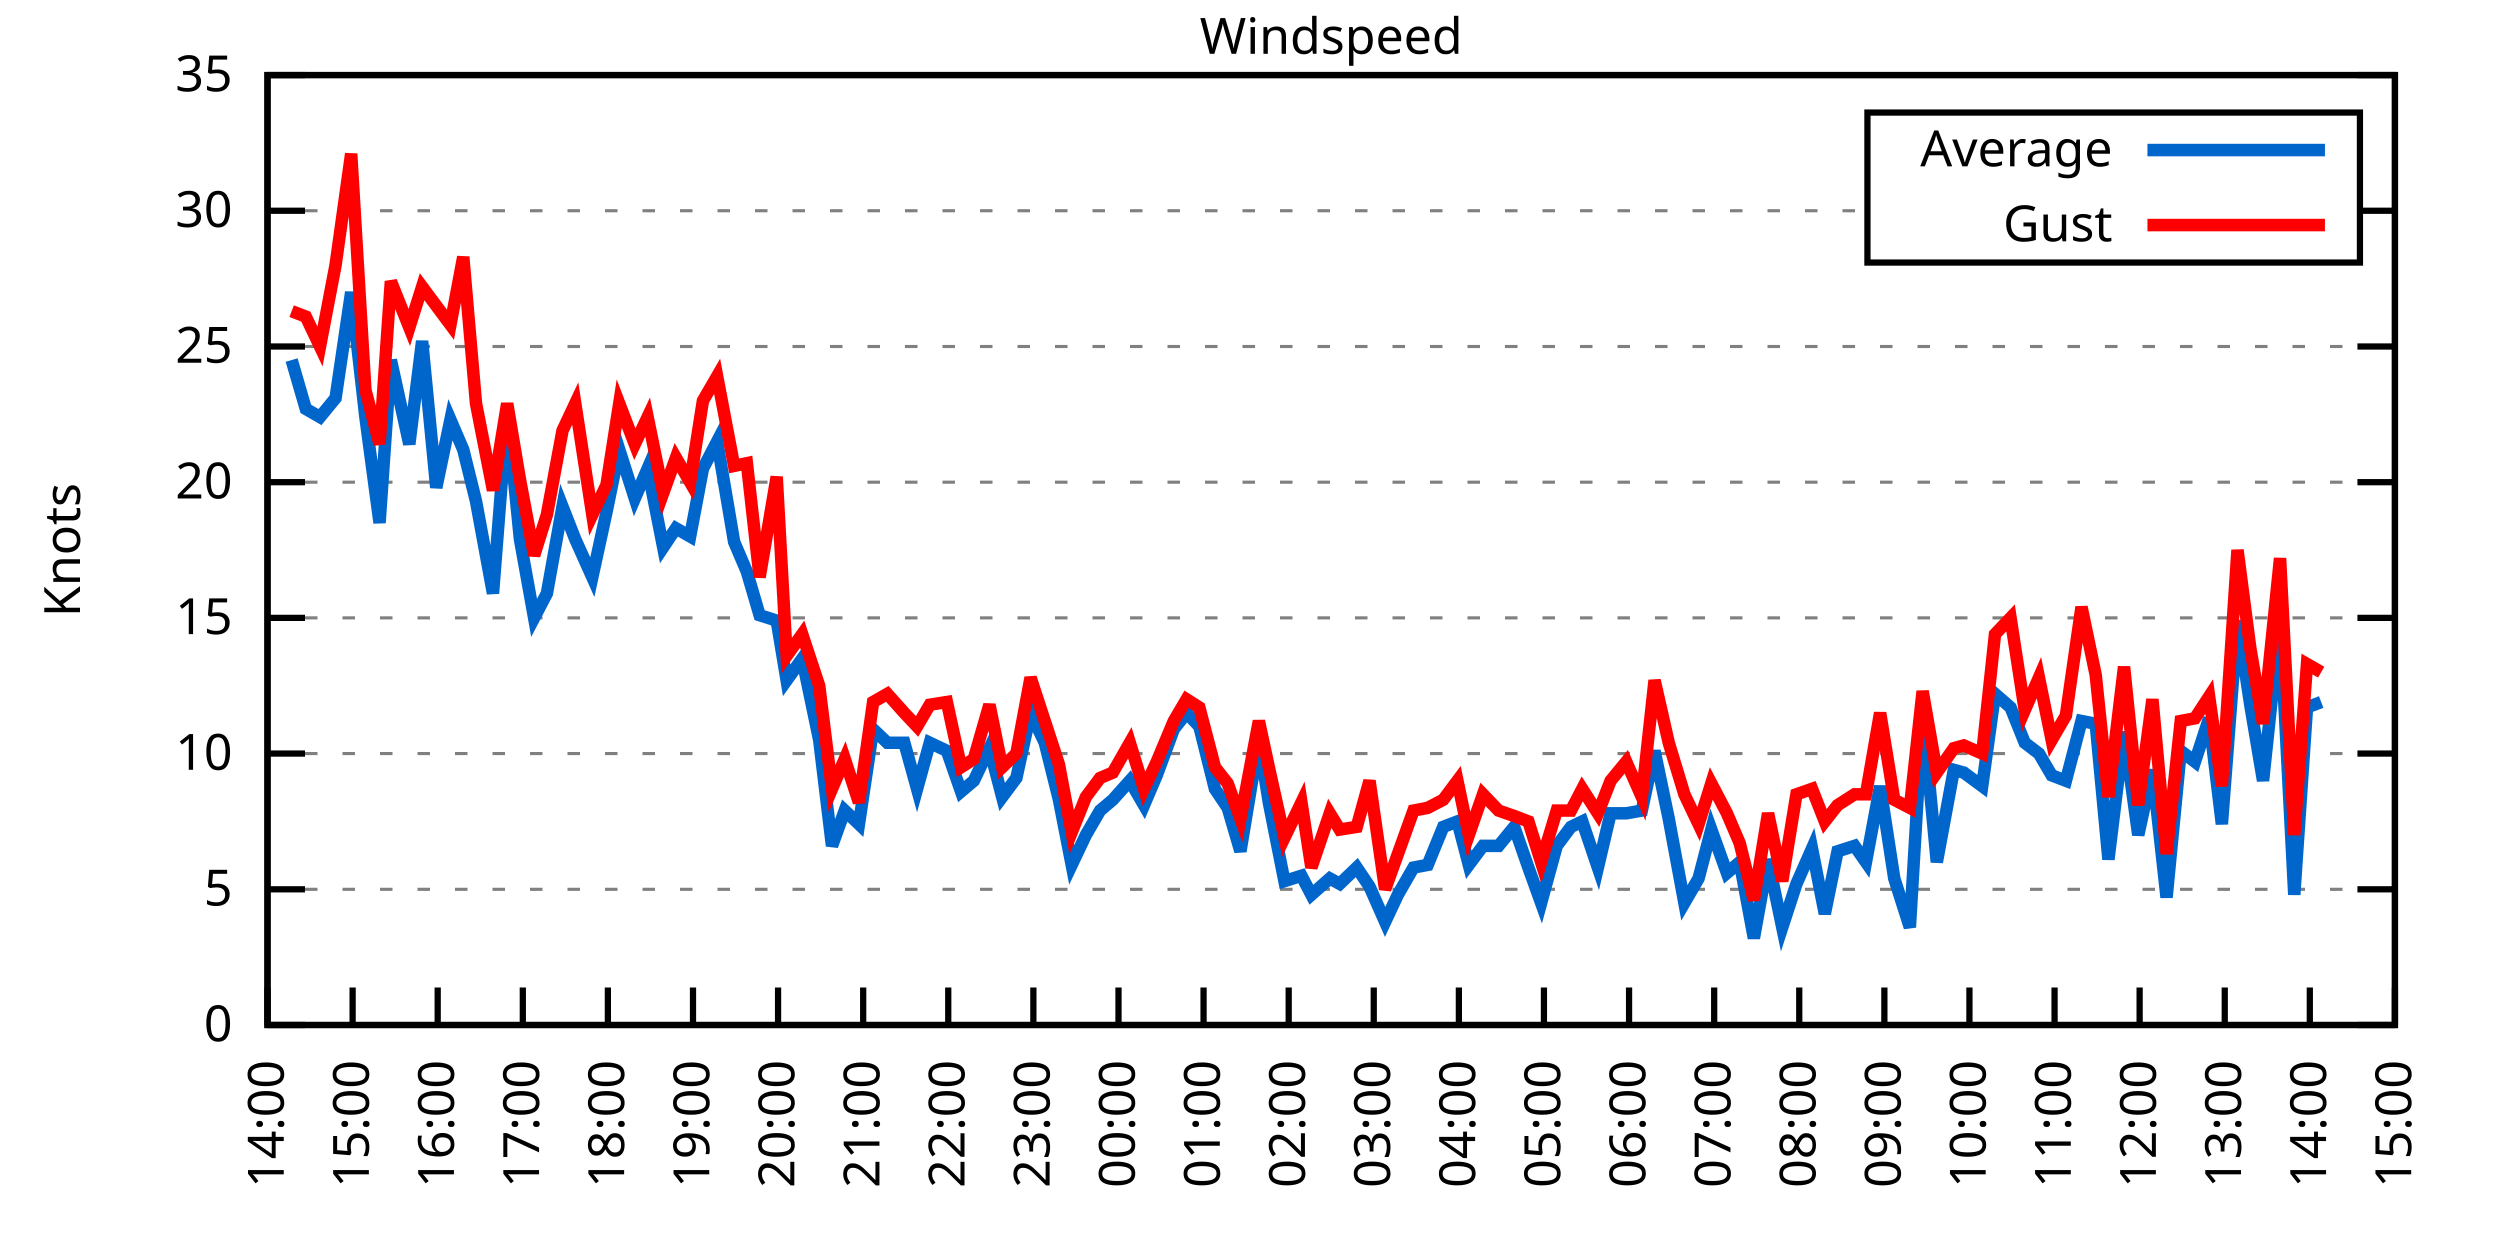
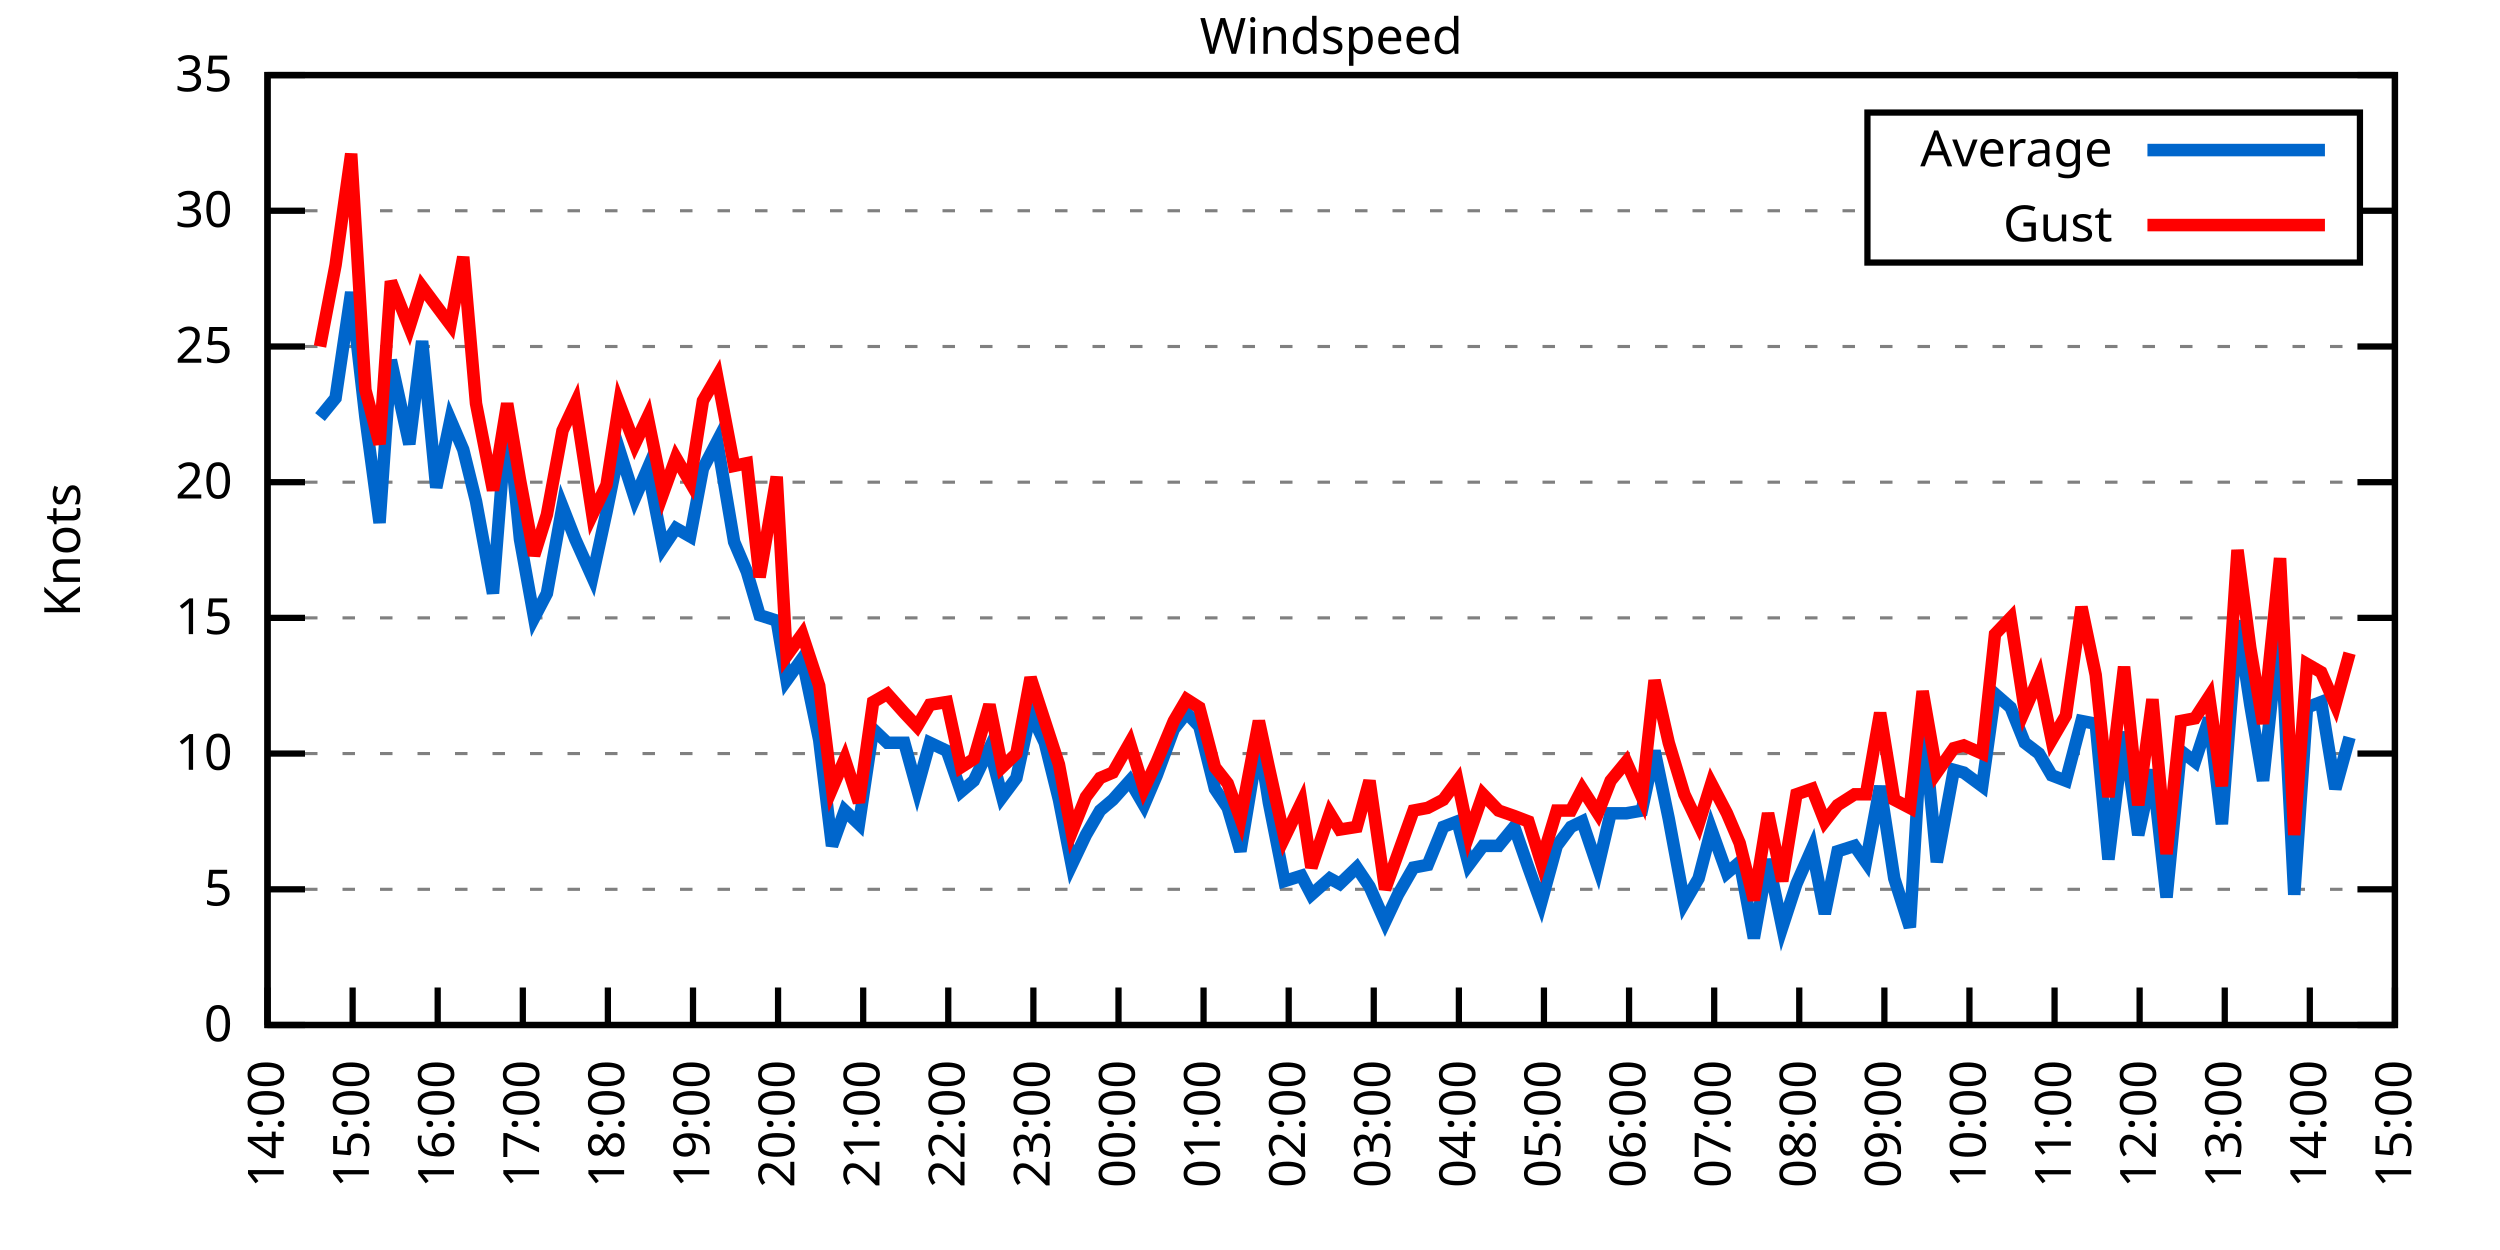
<svg xmlns="http://www.w3.org/2000/svg" xmlns:xlink="http://www.w3.org/1999/xlink" width="400" height="200" viewBox="0 0 400 200">
  <g id="gnuplot_canvas">
    <rect x="0" y="0" width="400" height="200" fill="none" />
    <defs>
      <circle id="gpDot" r="0.5" stroke-width="0.5" stroke="currentColor" />
      <path id="gpPt0" stroke-width="0.333" stroke="currentColor" d="M-1,0 h2 M0,-1 v2" />
      <path id="gpPt1" stroke-width="0.333" stroke="currentColor" d="M-1,-1 L1,1 M1,-1 L-1,1" />
      <path id="gpPt2" stroke-width="0.333" stroke="currentColor" d="M-1,0 L1,0 M0,-1 L0,1 M-1,-1 L1,1 M-1,1 L1,-1" />
      <rect id="gpPt3" stroke-width="0.333" stroke="currentColor" x="-1" y="-1" width="2" height="2" />
      <rect id="gpPt4" stroke-width="0.333" stroke="currentColor" fill="currentColor" x="-1" y="-1" width="2" height="2" />
      <circle id="gpPt5" stroke-width="0.333" stroke="currentColor" cx="0" cy="0" r="1" />
      <use xlink:href="#gpPt5" id="gpPt6" fill="currentColor" stroke="none" />
      <path id="gpPt7" stroke-width="0.333" stroke="currentColor" d="M0,-1.33 L-1.33,0.67 L1.33,0.67 z" />
      <use xlink:href="#gpPt7" id="gpPt8" fill="currentColor" stroke="none" />
      <use xlink:href="#gpPt7" id="gpPt9" stroke="currentColor" transform="rotate(180)" />
      <use xlink:href="#gpPt9" id="gpPt10" fill="currentColor" stroke="none" />
      <use xlink:href="#gpPt3" id="gpPt11" stroke="currentColor" transform="rotate(45)" />
      <use xlink:href="#gpPt11" id="gpPt12" fill="currentColor" stroke="none" />
      <path id="gpPt13" stroke-width="0.333" stroke="currentColor" d="M0,1.330 L1.265,0.411 L0.782,-1.067 L-0.782,-1.076 L-1.265,0.411 z" />
      <use xlink:href="#gpPt13" id="gpPt14" fill="currentColor" stroke="none" />
      <filter id="textbox" filterUnits="objectBoundingBox" x="0" y="0" height="1" width="1">
        <feFlood flood-color="white" flood-opacity="1" result="bgnd" />
        <feComposite in="SourceGraphic" in2="bgnd" operator="atop" />
      </filter>
      <filter id="greybox" filterUnits="objectBoundingBox" x="0" y="0" height="1" width="1">
        <feFlood flood-color="lightgrey" flood-opacity="1" result="grey" />
        <feComposite in="SourceGraphic" in2="grey" operator="atop" />
      </filter>
    </defs>
    <g fill="none" color="white" stroke="currentColor" stroke-width="1.00" stroke-linecap="butt" stroke-linejoin="miter">
</g>
    <g fill="none" color="black" stroke="currentColor" stroke-width="1.00" stroke-linecap="butt" stroke-linejoin="miter">
      <g stroke="none" shape-rendering="crispEdges">
        <polygon fill="rgb(255, 255, 255)" points="42.80,164.00 383.18,164.00 383.18,12.02 42.80,12.02 " />
      </g>
    </g>
    <g fill="none" color="black" stroke="currentColor" stroke-width="1.00" stroke-linecap="butt" stroke-linejoin="miter">
</g>
    <g fill="none" color="black" stroke="black" stroke-width="0.50" stroke-linecap="butt" stroke-linejoin="miter">
</g>
    <g fill="none" color="gray" stroke="currentColor" stroke-width="0.50" stroke-linecap="butt" stroke-linejoin="miter">
      <path stroke="gray" stroke-dasharray="2,4" class="gridline" d="M42.80,164.00 L383.19,164.00  " />
    </g>
    <g fill="none" color="gray" stroke="gray" stroke-width="1.00" stroke-linecap="butt" stroke-linejoin="miter">
</g>
    <g fill="none" color="black" stroke="currentColor" stroke-width="1.00" stroke-linecap="butt" stroke-linejoin="miter">
      <path stroke="black" d="M42.80,164.00 L48.80,164.00 M383.19,164.00 L377.19,164.00  " />
      <g transform="translate(37.20,166.60)" stroke="none" fill="black" font-family="Sans" font-size="8.00" text-anchor="end">
        <text>
          <tspan font-family="Sans"> 0</tspan>
        </text>
      </g>
    </g>
    <g fill="none" color="black" stroke="currentColor" stroke-width="1.00" stroke-linecap="butt" stroke-linejoin="miter">
</g>
    <g fill="none" color="black" stroke="black" stroke-width="0.50" stroke-linecap="butt" stroke-linejoin="miter">
</g>
    <g fill="none" color="gray" stroke="currentColor" stroke-width="0.50" stroke-linecap="butt" stroke-linejoin="miter">
      <path stroke="gray" stroke-dasharray="2,4" class="gridline" d="M42.80,142.29 L383.19,142.29  " />
    </g>
    <g fill="none" color="gray" stroke="gray" stroke-width="1.00" stroke-linecap="butt" stroke-linejoin="miter">
</g>
    <g fill="none" color="black" stroke="currentColor" stroke-width="1.00" stroke-linecap="butt" stroke-linejoin="miter">
      <path stroke="black" d="M42.80,142.29 L48.80,142.29 M383.19,142.29 L377.19,142.29  " />
      <g transform="translate(37.20,144.89)" stroke="none" fill="black" font-family="Sans" font-size="8.00" text-anchor="end">
        <text>
          <tspan font-family="Sans"> 5</tspan>
        </text>
      </g>
    </g>
    <g fill="none" color="black" stroke="currentColor" stroke-width="1.00" stroke-linecap="butt" stroke-linejoin="miter">
</g>
    <g fill="none" color="black" stroke="black" stroke-width="0.50" stroke-linecap="butt" stroke-linejoin="miter">
</g>
    <g fill="none" color="gray" stroke="currentColor" stroke-width="0.50" stroke-linecap="butt" stroke-linejoin="miter">
      <path stroke="gray" stroke-dasharray="2,4" class="gridline" d="M42.80,120.57 L383.19,120.57  " />
    </g>
    <g fill="none" color="gray" stroke="gray" stroke-width="1.00" stroke-linecap="butt" stroke-linejoin="miter">
</g>
    <g fill="none" color="black" stroke="currentColor" stroke-width="1.00" stroke-linecap="butt" stroke-linejoin="miter">
      <path stroke="black" d="M42.80,120.57 L48.80,120.57 M383.19,120.57 L377.19,120.57  " />
      <g transform="translate(37.20,123.17)" stroke="none" fill="black" font-family="Sans" font-size="8.00" text-anchor="end">
        <text>
          <tspan font-family="Sans"> 10</tspan>
        </text>
      </g>
    </g>
    <g fill="none" color="black" stroke="currentColor" stroke-width="1.00" stroke-linecap="butt" stroke-linejoin="miter">
</g>
    <g fill="none" color="black" stroke="black" stroke-width="0.50" stroke-linecap="butt" stroke-linejoin="miter">
</g>
    <g fill="none" color="gray" stroke="currentColor" stroke-width="0.50" stroke-linecap="butt" stroke-linejoin="miter">
      <path stroke="gray" stroke-dasharray="2,4" class="gridline" d="M42.80,98.86 L383.19,98.86  " />
    </g>
    <g fill="none" color="gray" stroke="gray" stroke-width="1.00" stroke-linecap="butt" stroke-linejoin="miter">
</g>
    <g fill="none" color="black" stroke="currentColor" stroke-width="1.00" stroke-linecap="butt" stroke-linejoin="miter">
      <path stroke="black" d="M42.80,98.86 L48.80,98.86 M383.19,98.86 L377.19,98.86  " />
      <g transform="translate(37.20,101.46)" stroke="none" fill="black" font-family="Sans" font-size="8.00" text-anchor="end">
        <text>
          <tspan font-family="Sans"> 15</tspan>
        </text>
      </g>
    </g>
    <g fill="none" color="black" stroke="currentColor" stroke-width="1.00" stroke-linecap="butt" stroke-linejoin="miter">
</g>
    <g fill="none" color="black" stroke="black" stroke-width="0.50" stroke-linecap="butt" stroke-linejoin="miter">
</g>
    <g fill="none" color="gray" stroke="currentColor" stroke-width="0.50" stroke-linecap="butt" stroke-linejoin="miter">
      <path stroke="gray" stroke-dasharray="2,4" class="gridline" d="M42.80,77.15 L383.19,77.15  " />
    </g>
    <g fill="none" color="gray" stroke="gray" stroke-width="1.00" stroke-linecap="butt" stroke-linejoin="miter">
</g>
    <g fill="none" color="black" stroke="currentColor" stroke-width="1.00" stroke-linecap="butt" stroke-linejoin="miter">
      <path stroke="black" d="M42.80,77.15 L48.80,77.15 M383.19,77.15 L377.19,77.15  " />
      <g transform="translate(37.20,79.75)" stroke="none" fill="black" font-family="Sans" font-size="8.00" text-anchor="end">
        <text>
          <tspan font-family="Sans"> 20</tspan>
        </text>
      </g>
    </g>
    <g fill="none" color="black" stroke="currentColor" stroke-width="1.00" stroke-linecap="butt" stroke-linejoin="miter">
</g>
    <g fill="none" color="black" stroke="black" stroke-width="0.50" stroke-linecap="butt" stroke-linejoin="miter">
</g>
    <g fill="none" color="gray" stroke="currentColor" stroke-width="0.50" stroke-linecap="butt" stroke-linejoin="miter">
      <path stroke="gray" stroke-dasharray="2,4" class="gridline" d="M42.80,55.44 L383.19,55.44  " />
    </g>
    <g fill="none" color="gray" stroke="gray" stroke-width="1.00" stroke-linecap="butt" stroke-linejoin="miter">
</g>
    <g fill="none" color="black" stroke="currentColor" stroke-width="1.00" stroke-linecap="butt" stroke-linejoin="miter">
      <path stroke="black" d="M42.80,55.44 L48.80,55.44 M383.19,55.44 L377.19,55.44  " />
      <g transform="translate(37.20,58.04)" stroke="none" fill="black" font-family="Sans" font-size="8.00" text-anchor="end">
        <text>
          <tspan font-family="Sans"> 25</tspan>
        </text>
      </g>
    </g>
    <g fill="none" color="black" stroke="currentColor" stroke-width="1.00" stroke-linecap="butt" stroke-linejoin="miter">
</g>
    <g fill="none" color="black" stroke="black" stroke-width="0.50" stroke-linecap="butt" stroke-linejoin="miter">
</g>
    <g fill="none" color="gray" stroke="currentColor" stroke-width="0.50" stroke-linecap="butt" stroke-linejoin="miter">
      <path stroke="gray" stroke-dasharray="2,4" class="gridline" d="M42.80,33.72 L298.79,33.72 M377.59,33.72 L383.19,33.72  " />
    </g>
    <g fill="none" color="gray" stroke="gray" stroke-width="1.00" stroke-linecap="butt" stroke-linejoin="miter">
</g>
    <g fill="none" color="black" stroke="currentColor" stroke-width="1.00" stroke-linecap="butt" stroke-linejoin="miter">
      <path stroke="black" d="M42.80,33.72 L48.80,33.72 M383.19,33.72 L377.19,33.72  " />
      <g transform="translate(37.20,36.32)" stroke="none" fill="black" font-family="Sans" font-size="8.00" text-anchor="end">
        <text>
          <tspan font-family="Sans"> 30</tspan>
        </text>
      </g>
    </g>
    <g fill="none" color="black" stroke="currentColor" stroke-width="1.00" stroke-linecap="butt" stroke-linejoin="miter">
</g>
    <g fill="none" color="black" stroke="black" stroke-width="0.50" stroke-linecap="butt" stroke-linejoin="miter">
</g>
    <g fill="none" color="gray" stroke="currentColor" stroke-width="0.50" stroke-linecap="butt" stroke-linejoin="miter">
      <path stroke="gray" stroke-dasharray="2,4" class="gridline" d="M42.80,12.01 L383.19,12.01  " />
    </g>
    <g fill="none" color="gray" stroke="gray" stroke-width="1.00" stroke-linecap="butt" stroke-linejoin="miter">
</g>
    <g fill="none" color="black" stroke="currentColor" stroke-width="1.00" stroke-linecap="butt" stroke-linejoin="miter">
      <path stroke="black" d="M42.80,12.01 L48.80,12.01 M383.19,12.01 L377.19,12.01  " />
      <g transform="translate(37.20,14.61)" stroke="none" fill="black" font-family="Sans" font-size="8.00" text-anchor="end">
        <text>
          <tspan font-family="Sans"> 35</tspan>
        </text>
      </g>
    </g>
    <g fill="none" color="black" stroke="currentColor" stroke-width="1.00" stroke-linecap="butt" stroke-linejoin="miter">
      <path stroke="black" d="M42.80,164.00 L42.80,158.00  " />
      <g transform="translate(45.40,169.60) rotate(270.00)" stroke="none" fill="black" font-family="Sans" font-size="8.00" text-anchor="end">
        <text>
          <tspan font-family="Sans">14:00</tspan>
        </text>
      </g>
    </g>
    <g fill="none" color="black" stroke="currentColor" stroke-width="1.00" stroke-linecap="butt" stroke-linejoin="miter">
      <path stroke="black" d="M56.42,164.00 L56.42,158.00  " />
      <g transform="translate(59.02,169.60) rotate(270.00)" stroke="none" fill="black" font-family="Sans" font-size="8.00" text-anchor="end">
        <text>
          <tspan font-family="Sans">15:00</tspan>
        </text>
      </g>
    </g>
    <g fill="none" color="black" stroke="currentColor" stroke-width="1.00" stroke-linecap="butt" stroke-linejoin="miter">
      <path stroke="black" d="M70.03,164.00 L70.03,158.00  " />
      <g transform="translate(72.63,169.60) rotate(270.00)" stroke="none" fill="black" font-family="Sans" font-size="8.00" text-anchor="end">
        <text>
          <tspan font-family="Sans">16:00</tspan>
        </text>
      </g>
    </g>
    <g fill="none" color="black" stroke="currentColor" stroke-width="1.00" stroke-linecap="butt" stroke-linejoin="miter">
      <path stroke="black" d="M83.65,164.00 L83.65,158.00  " />
      <g transform="translate(86.25,169.60) rotate(270.00)" stroke="none" fill="black" font-family="Sans" font-size="8.00" text-anchor="end">
        <text>
          <tspan font-family="Sans">17:00</tspan>
        </text>
      </g>
    </g>
    <g fill="none" color="black" stroke="currentColor" stroke-width="1.00" stroke-linecap="butt" stroke-linejoin="miter">
      <path stroke="black" d="M97.26,164.00 L97.26,158.00  " />
      <g transform="translate(99.86,169.60) rotate(270.00)" stroke="none" fill="black" font-family="Sans" font-size="8.00" text-anchor="end">
        <text>
          <tspan font-family="Sans">18:00</tspan>
        </text>
      </g>
    </g>
    <g fill="none" color="black" stroke="currentColor" stroke-width="1.00" stroke-linecap="butt" stroke-linejoin="miter">
      <path stroke="black" d="M110.88,164.00 L110.88,158.00  " />
      <g transform="translate(113.48,169.60) rotate(270.00)" stroke="none" fill="black" font-family="Sans" font-size="8.00" text-anchor="end">
        <text>
          <tspan font-family="Sans">19:00</tspan>
        </text>
      </g>
    </g>
    <g fill="none" color="black" stroke="currentColor" stroke-width="1.00" stroke-linecap="butt" stroke-linejoin="miter">
      <path stroke="black" d="M124.49,164.00 L124.49,158.00  " />
      <g transform="translate(127.09,169.60) rotate(270.00)" stroke="none" fill="black" font-family="Sans" font-size="8.00" text-anchor="end">
        <text>
          <tspan font-family="Sans">20:00</tspan>
        </text>
      </g>
    </g>
    <g fill="none" color="black" stroke="currentColor" stroke-width="1.00" stroke-linecap="butt" stroke-linejoin="miter">
      <path stroke="black" d="M138.11,164.00 L138.11,158.00  " />
      <g transform="translate(140.71,169.60) rotate(270.00)" stroke="none" fill="black" font-family="Sans" font-size="8.00" text-anchor="end">
        <text>
          <tspan font-family="Sans">21:00</tspan>
        </text>
      </g>
    </g>
    <g fill="none" color="black" stroke="currentColor" stroke-width="1.00" stroke-linecap="butt" stroke-linejoin="miter">
      <path stroke="black" d="M151.72,164.00 L151.72,158.00  " />
      <g transform="translate(154.32,169.60) rotate(270.00)" stroke="none" fill="black" font-family="Sans" font-size="8.00" text-anchor="end">
        <text>
          <tspan font-family="Sans">22:00</tspan>
        </text>
      </g>
    </g>
    <g fill="none" color="black" stroke="currentColor" stroke-width="1.00" stroke-linecap="butt" stroke-linejoin="miter">
      <path stroke="black" d="M165.34,164.00 L165.34,158.00  " />
      <g transform="translate(167.94,169.60) rotate(270.00)" stroke="none" fill="black" font-family="Sans" font-size="8.00" text-anchor="end">
        <text>
          <tspan font-family="Sans">23:00</tspan>
        </text>
      </g>
    </g>
    <g fill="none" color="black" stroke="currentColor" stroke-width="1.00" stroke-linecap="butt" stroke-linejoin="miter">
      <path stroke="black" d="M178.96,164.00 L178.96,158.00  " />
      <g transform="translate(181.56,169.60) rotate(270.00)" stroke="none" fill="black" font-family="Sans" font-size="8.00" text-anchor="end">
        <text>
          <tspan font-family="Sans">00:00</tspan>
        </text>
      </g>
    </g>
    <g fill="none" color="black" stroke="currentColor" stroke-width="1.00" stroke-linecap="butt" stroke-linejoin="miter">
      <path stroke="black" d="M192.57,164.00 L192.57,158.00  " />
      <g transform="translate(195.17,169.60) rotate(270.00)" stroke="none" fill="black" font-family="Sans" font-size="8.00" text-anchor="end">
        <text>
          <tspan font-family="Sans">01:00</tspan>
        </text>
      </g>
    </g>
    <g fill="none" color="black" stroke="currentColor" stroke-width="1.00" stroke-linecap="butt" stroke-linejoin="miter">
      <path stroke="black" d="M206.19,164.00 L206.19,158.00  " />
      <g transform="translate(208.79,169.60) rotate(270.00)" stroke="none" fill="black" font-family="Sans" font-size="8.00" text-anchor="end">
        <text>
          <tspan font-family="Sans">02:00</tspan>
        </text>
      </g>
    </g>
    <g fill="none" color="black" stroke="currentColor" stroke-width="1.00" stroke-linecap="butt" stroke-linejoin="miter">
      <path stroke="black" d="M219.80,164.00 L219.80,158.00  " />
      <g transform="translate(222.40,169.60) rotate(270.00)" stroke="none" fill="black" font-family="Sans" font-size="8.00" text-anchor="end">
        <text>
          <tspan font-family="Sans">03:00</tspan>
        </text>
      </g>
    </g>
    <g fill="none" color="black" stroke="currentColor" stroke-width="1.00" stroke-linecap="butt" stroke-linejoin="miter">
      <path stroke="black" d="M233.42,164.00 L233.42,158.00  " />
      <g transform="translate(236.02,169.60) rotate(270.00)" stroke="none" fill="black" font-family="Sans" font-size="8.00" text-anchor="end">
        <text>
          <tspan font-family="Sans">04:00</tspan>
        </text>
      </g>
    </g>
    <g fill="none" color="black" stroke="currentColor" stroke-width="1.00" stroke-linecap="butt" stroke-linejoin="miter">
      <path stroke="black" d="M247.03,164.00 L247.03,158.00  " />
      <g transform="translate(249.63,169.60) rotate(270.00)" stroke="none" fill="black" font-family="Sans" font-size="8.00" text-anchor="end">
        <text>
          <tspan font-family="Sans">05:00</tspan>
        </text>
      </g>
    </g>
    <g fill="none" color="black" stroke="currentColor" stroke-width="1.00" stroke-linecap="butt" stroke-linejoin="miter">
      <path stroke="black" d="M260.65,164.00 L260.65,158.00  " />
      <g transform="translate(263.25,169.60) rotate(270.00)" stroke="none" fill="black" font-family="Sans" font-size="8.00" text-anchor="end">
        <text>
          <tspan font-family="Sans">06:00</tspan>
        </text>
      </g>
    </g>
    <g fill="none" color="black" stroke="currentColor" stroke-width="1.00" stroke-linecap="butt" stroke-linejoin="miter">
      <path stroke="black" d="M274.27,164.00 L274.27,158.00  " />
      <g transform="translate(276.87,169.60) rotate(270.00)" stroke="none" fill="black" font-family="Sans" font-size="8.00" text-anchor="end">
        <text>
          <tspan font-family="Sans">07:00</tspan>
        </text>
      </g>
    </g>
    <g fill="none" color="black" stroke="currentColor" stroke-width="1.00" stroke-linecap="butt" stroke-linejoin="miter">
      <path stroke="black" d="M287.88,164.00 L287.88,158.00  " />
      <g transform="translate(290.48,169.60) rotate(270.00)" stroke="none" fill="black" font-family="Sans" font-size="8.00" text-anchor="end">
        <text>
          <tspan font-family="Sans">08:00</tspan>
        </text>
      </g>
    </g>
    <g fill="none" color="black" stroke="currentColor" stroke-width="1.00" stroke-linecap="butt" stroke-linejoin="miter">
      <path stroke="black" d="M301.50,164.00 L301.50,158.00  " />
      <g transform="translate(304.10,169.60) rotate(270.00)" stroke="none" fill="black" font-family="Sans" font-size="8.00" text-anchor="end">
        <text>
          <tspan font-family="Sans">09:00</tspan>
        </text>
      </g>
    </g>
    <g fill="none" color="black" stroke="currentColor" stroke-width="1.00" stroke-linecap="butt" stroke-linejoin="miter">
      <path stroke="black" d="M315.11,164.00 L315.11,158.00  " />
      <g transform="translate(317.71,169.60) rotate(270.00)" stroke="none" fill="black" font-family="Sans" font-size="8.00" text-anchor="end">
        <text>
          <tspan font-family="Sans">10:00</tspan>
        </text>
      </g>
    </g>
    <g fill="none" color="black" stroke="currentColor" stroke-width="1.00" stroke-linecap="butt" stroke-linejoin="miter">
      <path stroke="black" d="M328.73,164.00 L328.73,158.00  " />
      <g transform="translate(331.33,169.60) rotate(270.00)" stroke="none" fill="black" font-family="Sans" font-size="8.00" text-anchor="end">
        <text>
          <tspan font-family="Sans">11:00</tspan>
        </text>
      </g>
    </g>
    <g fill="none" color="black" stroke="currentColor" stroke-width="1.00" stroke-linecap="butt" stroke-linejoin="miter">
      <path stroke="black" d="M342.34,164.00 L342.34,158.00  " />
      <g transform="translate(344.94,169.60) rotate(270.00)" stroke="none" fill="black" font-family="Sans" font-size="8.00" text-anchor="end">
        <text>
          <tspan font-family="Sans">12:00</tspan>
        </text>
      </g>
    </g>
    <g fill="none" color="black" stroke="currentColor" stroke-width="1.00" stroke-linecap="butt" stroke-linejoin="miter">
      <path stroke="black" d="M355.96,164.00 L355.96,158.00  " />
      <g transform="translate(358.56,169.60) rotate(270.00)" stroke="none" fill="black" font-family="Sans" font-size="8.00" text-anchor="end">
        <text>
          <tspan font-family="Sans">13:00</tspan>
        </text>
      </g>
    </g>
    <g fill="none" color="black" stroke="currentColor" stroke-width="1.00" stroke-linecap="butt" stroke-linejoin="miter">
      <path stroke="black" d="M369.57,164.00 L369.57,158.00  " />
      <g transform="translate(372.17,169.60) rotate(270.00)" stroke="none" fill="black" font-family="Sans" font-size="8.00" text-anchor="end">
        <text>
          <tspan font-family="Sans">14:00</tspan>
        </text>
      </g>
    </g>
    <g fill="none" color="black" stroke="currentColor" stroke-width="1.00" stroke-linecap="butt" stroke-linejoin="miter">
      <path stroke="black" d="M383.19,164.00 L383.19,158.00  " />
      <g transform="translate(385.79,169.60) rotate(270.00)" stroke="none" fill="black" font-family="Sans" font-size="8.00" text-anchor="end">
        <text>
          <tspan font-family="Sans">15:00</tspan>
        </text>
      </g>
    </g>
    <g fill="none" color="black" stroke="currentColor" stroke-width="1.00" stroke-linecap="butt" stroke-linejoin="miter">
</g>
    <g fill="none" color="black" stroke="currentColor" stroke-width="1.00" stroke-linecap="butt" stroke-linejoin="miter">
      <path stroke="black" d="M42.80,12.01 L42.80,164.00 L383.19,164.00 L383.19,12.01 L42.80,12.01 Z  " />
    </g>
    <g fill="none" color="black" stroke="currentColor" stroke-width="1.00" stroke-linecap="butt" stroke-linejoin="miter">
</g>
    <g fill="none" color="black" stroke="currentColor" stroke-width="1.00" stroke-linecap="butt" stroke-linejoin="miter">
      <path stroke="black" d="M298.79,42.01 L298.79,18.01 L377.59,18.01 L377.59,42.01 L298.79,42.01 Z  " />
    </g>
    <g id="Windspeed_plot_1">
      <g fill="none" color="white" stroke="black" stroke-width="2.00" stroke-linecap="butt" stroke-linejoin="miter">
</g>
      <g fill="none" color="black" stroke="currentColor" stroke-width="2.00" stroke-linecap="butt" stroke-linejoin="miter">
        <g transform="translate(337.99,26.61)" stroke="none" fill="black" font-family="Sans" font-size="8.00" text-anchor="end">
          <text>
            <tspan font-family="Sans">Average</tspan>
          </text>
        </g>
      </g>
      <g fill="none" color="black" stroke="currentColor" stroke-width="2.00" stroke-linecap="butt" stroke-linejoin="miter">
-         <path stroke="rgb(  0, 102, 204)" d="M343.59,24.01 L371.99,24.01 M46.66,57.61 L48.93,65.42 L51.20,66.73 L53.69,63.69 L56.19,46.75 L58.46,66.73   L60.73,83.66 L62.54,57.61 L65.49,71.07 L67.54,54.57 L69.80,78.02 L72.07,67.16 L74.12,71.94 L76.16,80.19   L78.88,94.95 L81.15,65.86 L83.19,86.27 L85.46,98.86 L87.50,94.95 L90.00,81.06 L92.04,86.27 L94.77,92.35   L97.04,81.93 L99.08,71.94 L101.57,79.75 L103.62,74.98 L106.11,87.57 L108.15,84.53 L110.42,85.83 L112.47,74.98   L114.74,70.63 L117.46,86.70 L119.50,91.48 L121.54,98.43 L124.27,99.30 L125.86,108.85 L128.35,105.38 L131.07,118.40   L133.12,135.34 L135.16,129.69 L137.43,131.86 L139.70,116.67 L141.97,118.84 L144.69,118.84 L146.73,126.22 L148.77,118.84   L151.50,120.14 L153.77,126.65 L155.81,124.92 L158.31,119.71 L160.35,127.52 L162.62,124.48 L164.89,114.06 L167.16,118.84   L169.43,127.96 L171.47,138.38 L173.74,133.60 L176.01,129.69 L178.05,127.96 L180.77,124.92 L183.04,128.83 L185.08,124.05   L187.81,116.67 L189.85,114.06 L191.89,116.23 L194.39,126.22 L196.43,129.26 L198.47,136.21 L201.42,118.40 L203.01,128.39   L205.51,140.98 L208.23,140.12 L209.82,143.16 L212.77,140.55 L214.36,141.42 L217.08,138.81 L219.12,141.85 L221.62,147.50   L223.66,143.16 L226.16,138.81 L228.43,138.38 L230.92,132.30 L233.19,131.43 L235.01,138.38 L237.28,135.34 L239.77,135.34   L242.27,132.30 L244.54,138.81 L246.58,144.46 L249.08,135.34 L251.35,132.30 L253.16,131.43 L255.66,138.81 L257.70,130.13   L260.20,130.13 L262.69,129.69 L264.73,120.14 L267.00,131.00 L269.50,144.46 L271.77,140.55 L273.81,132.73 L276.31,139.68   L278.35,137.94 L280.62,150.10 L282.89,137.51 L285.16,148.37 L287.43,141.42 L289.92,135.77 L291.97,146.20 L294.01,136.21   L296.73,135.34 L298.55,137.94 L300.82,125.79 L303.08,140.55 L305.58,148.37 L307.62,114.06 L309.89,137.94 L312.62,123.18   L314.20,123.61 L317.15,125.79 L319.20,111.02 L321.69,113.19 L323.96,118.84 L326.23,120.57 L328.27,124.05 L330.54,124.92   L333.04,115.36 L335.31,115.80 L337.35,137.51 L339.85,117.10 L342.12,133.60 L344.39,123.18 L346.65,143.59 L348.92,120.14   L351.19,121.88 L353.46,114.93 L355.50,131.86 L358.00,99.30 L360.04,112.76 L362.09,124.92 L364.81,99.30 L367.08,143.16   L369.12,113.19 L371.39,112.32  " />
+         <path stroke="rgb(  0, 102, 204)" d="M343.59,24.01 L371.99,24.01 M51.20,66.73 L53.69,63.69 L56.19,46.75 L58.46,66.73 L60.73,83.66 L62.54,57.61   L65.49,71.07 L67.54,54.57 L69.80,78.02 L72.07,67.16 L74.12,71.94 L76.16,80.19 L78.88,94.95 L81.15,65.86   L83.19,86.27 L85.46,98.86 L87.50,94.95 L90.00,81.06 L92.04,86.27 L94.77,92.35 L97.04,81.93 L99.08,71.94   L101.57,79.75 L103.62,74.98 L106.11,87.57 L108.15,84.53 L110.42,85.83 L112.47,74.98 L114.74,70.63 L117.46,86.70   L119.50,91.48 L121.54,98.43 L124.27,99.30 L125.86,108.85 L128.35,105.38 L131.07,118.40 L133.12,135.34 L135.16,129.69   L137.43,131.86 L139.70,116.67 L141.97,118.84 L144.69,118.84 L146.73,126.22 L148.77,118.84 L151.50,120.14 L153.77,126.65   L155.81,124.92 L158.31,119.71 L160.35,127.52 L162.62,124.48 L164.89,114.06 L167.16,118.84 L169.43,127.96 L171.47,138.38   L173.74,133.60 L176.01,129.69 L178.05,127.96 L180.77,124.92 L183.04,128.83 L185.08,124.05 L187.81,116.67 L189.85,114.06   L191.89,116.23 L194.39,126.22 L196.43,129.26 L198.47,136.21 L201.42,118.40 L203.01,128.39 L205.51,140.98 L208.23,140.12   L209.82,143.16 L212.77,140.55 L214.36,141.42 L217.08,138.81 L219.12,141.85 L221.62,147.50 L223.66,143.16 L226.16,138.81   L228.43,138.38 L230.92,132.30 L233.19,131.43 L235.01,138.38 L237.28,135.34 L239.77,135.34 L242.27,132.30 L244.54,138.81   L246.58,144.46 L249.08,135.34 L251.35,132.30 L253.16,131.43 L255.66,138.81 L257.70,130.13 L260.20,130.13 L262.69,129.69   L264.73,120.14 L267.00,131.00 L269.50,144.46 L271.77,140.55 L273.81,132.73 L276.31,139.68 L278.35,137.94 L280.62,150.10   L282.89,137.51 L285.16,148.37 L287.43,141.42 L289.92,135.77 L291.97,146.20 L294.01,136.21 L296.73,135.34 L298.55,137.94   L300.82,125.79 L303.08,140.55 L305.58,148.37 L307.62,114.06 L309.89,137.94 L312.62,123.18 L314.20,123.61 L317.15,125.79   L319.20,111.02 L321.69,113.19 L323.96,118.84 L326.23,120.57 L328.27,124.05 L330.54,124.92 L333.04,115.36 L335.31,115.80   L337.35,137.51 L339.85,117.10 L342.12,133.60 L344.39,123.18 L346.65,143.59 L348.92,120.14 L351.19,121.88 L353.46,114.93   L355.50,131.86 L358.00,99.30 L360.04,112.76 L362.09,124.92 L364.81,99.30 L367.08,143.16 L369.12,113.19 L371.39,112.32   L373.66,126.22 L375.93,117.97  " />
      </g>
    </g>
    <g id="Windspeed_plot_2">
      <g fill="none" color="black" stroke="currentColor" stroke-width="2.00" stroke-linecap="butt" stroke-linejoin="miter">
        <g transform="translate(337.99,38.61)" stroke="none" fill="black" font-family="Sans" font-size="8.00" text-anchor="end">
          <text>
            <tspan font-family="Sans">Gust</tspan>
          </text>
        </g>
      </g>
      <g fill="none" color="black" stroke="currentColor" stroke-width="2.00" stroke-linecap="butt" stroke-linejoin="miter">
-         <path stroke="rgb(255,   0,   0)" d="M343.59,36.01 L371.99,36.01 M46.66,49.79 L48.93,50.66 L51.20,55.44 L53.69,42.41 L56.19,24.60 L58.46,62.38   L60.73,71.07 L62.54,45.01 L65.49,52.40 L67.54,45.88 L69.80,48.92 L72.07,51.96 L74.12,41.11 L76.16,64.56   L78.88,78.45 L81.15,64.56 L83.19,76.71 L85.46,88.87 L87.50,82.36 L90.00,68.90 L92.04,64.56 L94.77,82.36   L97.04,77.58 L99.08,64.56 L101.57,71.07 L103.62,66.73 L106.11,78.89 L108.15,73.24 L110.42,77.15 L112.47,64.12   L114.74,60.21 L117.46,74.54 L119.50,74.11 L121.54,92.35 L124.27,76.28 L125.86,104.94 L128.35,101.47 L131.07,109.72   L133.12,126.22 L135.16,121.44 L137.43,128.39 L139.70,112.32 L141.97,111.02 L144.69,114.06 L146.73,116.23 L148.77,112.76   L151.50,112.32 L153.77,122.75 L155.81,121.44 L158.31,112.76 L160.35,122.75 L162.62,120.57 L164.89,108.42 L167.16,115.36   L169.43,122.31 L171.47,133.17 L173.74,127.52 L176.01,124.48 L178.05,123.61 L180.77,118.84 L183.04,126.22 L185.08,121.88   L187.81,115.36 L189.85,111.89 L191.89,113.19 L194.39,122.75 L196.43,125.35 L198.47,131.00 L201.42,115.36 L203.01,122.75   L205.51,134.04 L208.23,128.39 L209.82,138.81 L212.77,130.13 L214.36,132.73 L217.08,132.30 L219.12,124.92 L221.62,142.29   L223.66,136.64 L226.16,129.69 L228.43,129.26 L230.92,127.96 L233.19,124.92 L235.01,133.60 L237.28,127.09 L239.77,129.69   L242.27,130.56 L244.54,131.43 L246.58,137.94 L249.08,129.69 L251.35,129.69 L253.16,126.22 L255.66,130.13 L257.70,124.92   L260.20,121.88 L262.69,127.52 L264.73,108.85 L267.00,118.84 L269.50,127.09 L271.77,131.86 L273.81,125.35 L276.31,130.13   L278.35,134.90 L280.62,144.02 L282.89,130.13 L285.16,140.98 L287.43,127.09 L289.92,126.22 L291.97,131.43 L294.01,128.83   L296.73,127.09 L298.55,127.09 L300.82,114.06 L303.08,127.96 L305.58,129.26 L307.62,110.59 L309.89,123.61 L312.62,119.71   L314.20,119.27 L317.15,120.57 L319.20,101.47 L321.69,98.86 L323.96,113.63 L326.23,108.42 L328.27,118.40 L330.54,114.49   L333.04,97.12 L335.31,107.98 L337.35,127.52 L339.85,106.68 L342.12,128.83 L344.39,111.89 L346.65,136.64 L348.92,115.36   L351.19,114.93 L353.46,111.45 L355.50,125.79 L358.00,88.00 L360.04,103.64 L362.09,115.80 L364.81,89.31 L367.08,133.60   L369.12,106.24 L371.39,107.55  " />
+         <path stroke="rgb(255,   0,   0)" d="M343.59,36.01 L371.99,36.01 M51.20,55.44 L53.69,42.41 L56.19,24.60 L58.46,62.38 L60.73,71.07 L62.54,45.01   L65.49,52.40 L67.54,45.88 L69.80,48.92 L72.07,51.96 L74.12,41.11 L76.16,64.56 L78.88,78.45 L81.15,64.56   L83.19,76.71 L85.46,88.87 L87.50,82.36 L90.00,68.90 L92.04,64.56 L94.77,82.36 L97.04,77.58 L99.08,64.56   L101.57,71.07 L103.62,66.73 L106.11,78.89 L108.15,73.24 L110.42,77.15 L112.47,64.12 L114.74,60.21 L117.46,74.54   L119.50,74.11 L121.54,92.35 L124.27,76.28 L125.86,104.94 L128.35,101.47 L131.07,109.72 L133.12,126.22 L135.16,121.44   L137.43,128.39 L139.70,112.32 L141.97,111.02 L144.69,114.06 L146.73,116.23 L148.77,112.76 L151.50,112.32 L153.77,122.75   L155.81,121.44 L158.31,112.76 L160.35,122.75 L162.62,120.57 L164.89,108.42 L167.16,115.36 L169.43,122.31 L171.47,133.17   L173.74,127.52 L176.01,124.48 L178.05,123.61 L180.77,118.84 L183.04,126.22 L185.08,121.88 L187.81,115.36 L189.85,111.89   L191.89,113.19 L194.39,122.75 L196.43,125.35 L198.47,131.00 L201.42,115.36 L203.01,122.75 L205.51,134.04 L208.23,128.39   L209.82,138.81 L212.77,130.13 L214.36,132.73 L217.08,132.30 L219.12,124.92 L221.62,142.29 L223.66,136.64 L226.16,129.69   L228.43,129.26 L230.92,127.96 L233.19,124.92 L235.01,133.60 L237.28,127.09 L239.77,129.69 L242.27,130.56 L244.54,131.43   L246.58,137.94 L249.08,129.69 L251.35,129.69 L253.16,126.22 L255.66,130.13 L257.70,124.92 L260.20,121.88 L262.69,127.52   L264.73,108.85 L267.00,118.84 L269.50,127.09 L271.77,131.86 L273.81,125.35 L276.31,130.13 L278.35,134.90 L280.62,144.02   L282.89,130.13 L285.16,140.98 L287.43,127.09 L289.92,126.22 L291.97,131.43 L294.01,128.83 L296.73,127.09 L298.55,127.09   L300.82,114.06 L303.08,127.96 L305.58,129.26 L307.62,110.59 L309.89,123.61 L312.62,119.71 L314.20,119.27 L317.15,120.57   L319.20,101.47 L321.69,98.86 L323.96,113.63 L326.23,108.42 L328.27,118.40 L330.54,114.49 L333.04,97.12 L335.31,107.98   L337.35,127.52 L339.85,106.68 L342.12,128.83 L344.39,111.89 L346.65,136.64 L348.92,115.36 L351.19,114.93 L353.46,111.45   L355.50,125.79 L358.00,88.00 L360.04,103.64 L362.09,115.80 L364.81,89.31 L367.08,133.60 L369.12,106.24 L371.39,107.55   L373.66,112.76 L375.93,104.51  " />
      </g>
    </g>
    <g fill="none" color="black" stroke="currentColor" stroke-width="2.00" stroke-linecap="butt" stroke-linejoin="miter">
</g>
    <g fill="none" color="black" stroke="black" stroke-width="1.00" stroke-linecap="butt" stroke-linejoin="miter">
</g>
    <g fill="none" color="black" stroke="currentColor" stroke-width="1.00" stroke-linecap="butt" stroke-linejoin="miter">
      <path stroke="black" d="M42.80,12.01 L42.80,164.00 L383.19,164.00 L383.19,12.01 L42.80,12.01 Z  " />
      <g transform="translate(12.80,88.01) rotate(270.00)" stroke="none" fill="black" font-family="Sans" font-size="8.00" text-anchor="middle">
        <text>
          <tspan font-family="Sans">Knots</tspan>
        </text>
      </g>
    </g>
    <g fill="none" color="black" stroke="currentColor" stroke-width="1.00" stroke-linecap="butt" stroke-linejoin="miter">
</g>
    <g fill="none" color="black" stroke="currentColor" stroke-width="1.00" stroke-linecap="butt" stroke-linejoin="miter">
      <g transform="translate(212.99,8.61)" stroke="none" fill="black" font-family="Sans" font-size="8.00" text-anchor="middle">
        <text>
          <tspan font-family="Sans">Windspeed</tspan>
        </text>
      </g>
    </g>
    <g fill="none" color="black" stroke="currentColor" stroke-width="1.00" stroke-linecap="butt" stroke-linejoin="miter">
</g>
  </g>
</svg>
